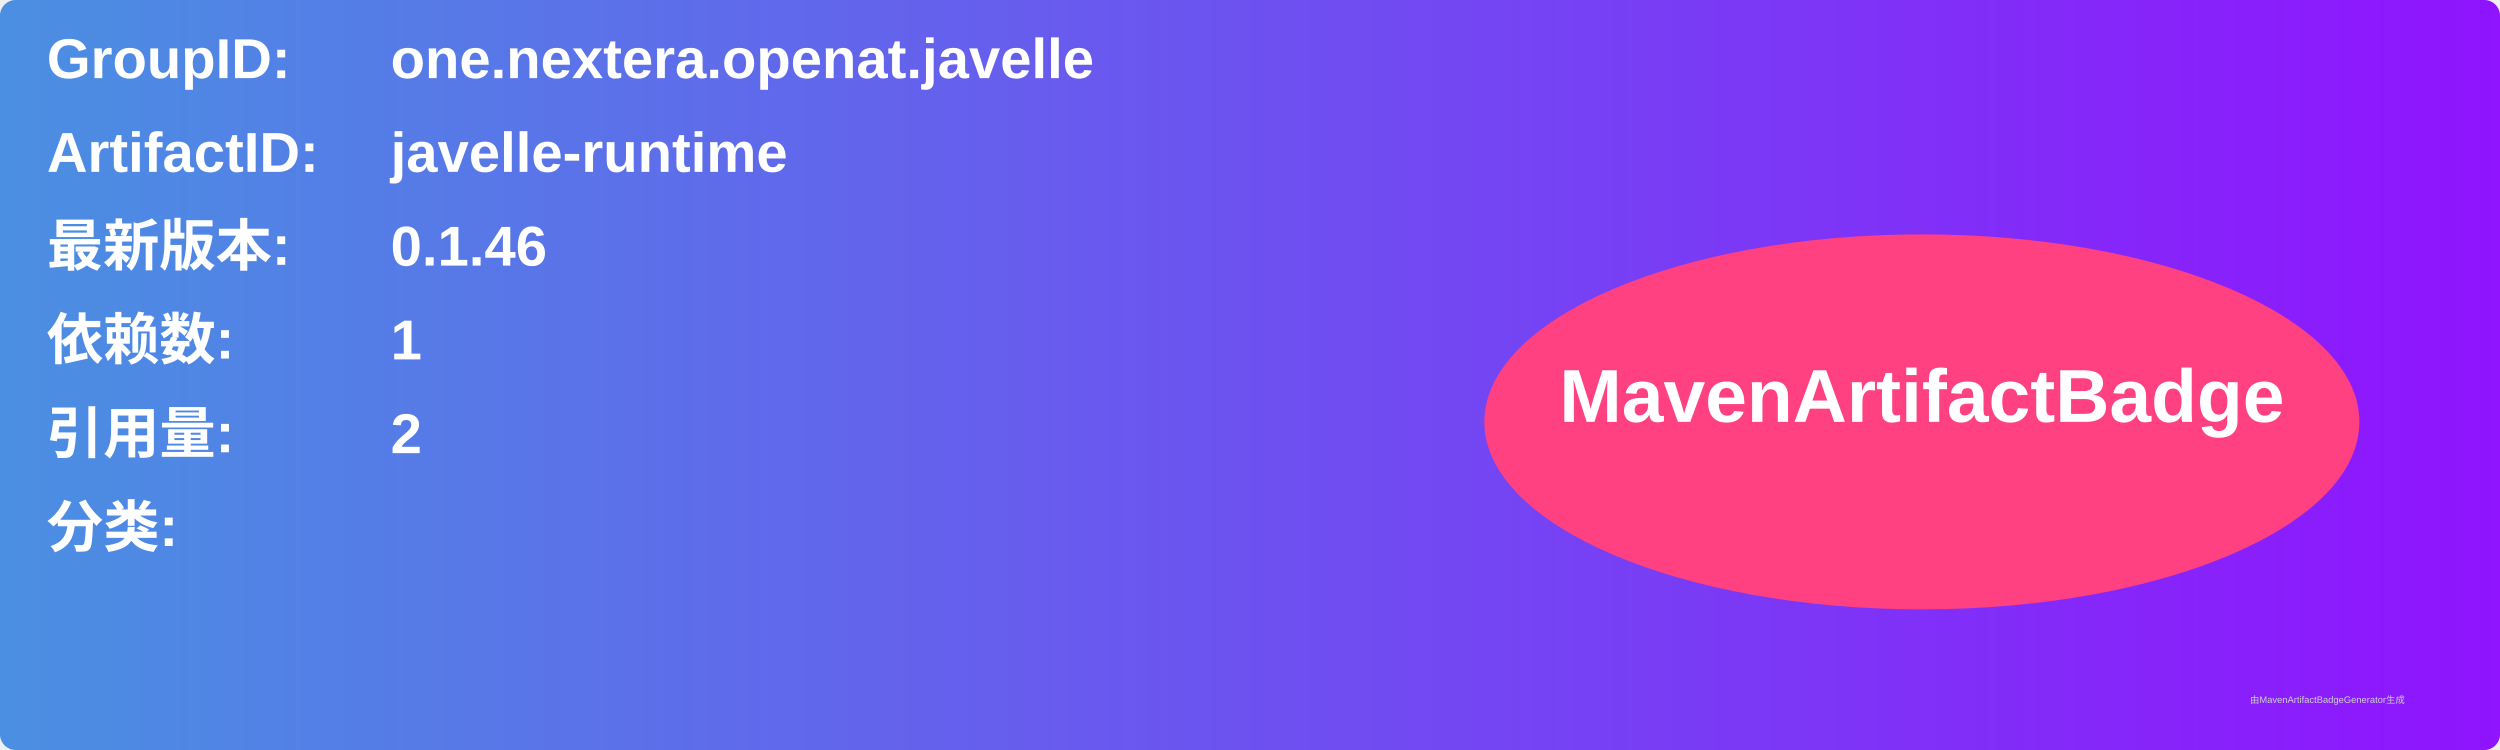
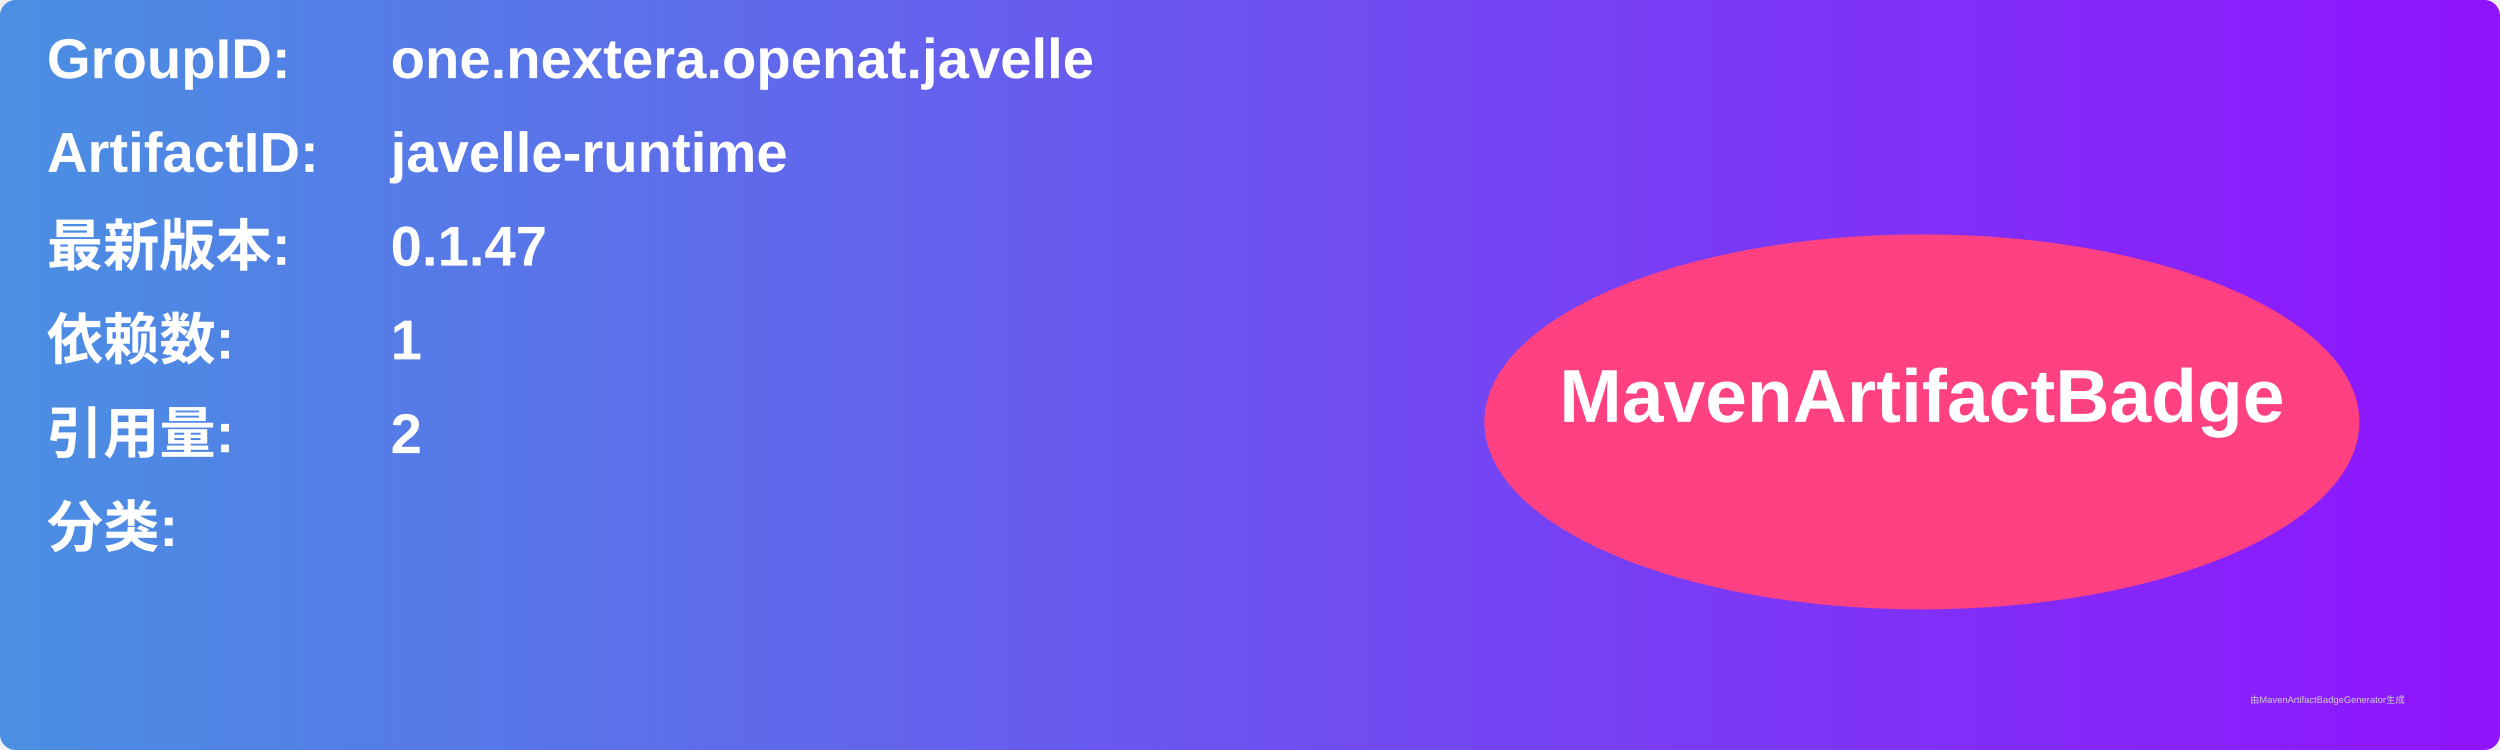
<svg xmlns="http://www.w3.org/2000/svg" width="800" height="240" viewBox="0 0 800 240">
  <linearGradient id="grad" x1="0%" y1="0%" x2="100%" y2="0%">
    <stop offset="0%" stop-color="#4a90e2" />
    <stop offset="100%" stop-color="#9013fe" />
  </linearGradient>
  <rect width="100%" height="100%" rx="5" ry="5" fill="url(#grad)" />
  <g transform="translate(15, 15)">
    <text x="0" y="10" font-family="Arial" font-size="18" fill="white" font-weight="bold" width="260">GroupID:</text>
    <text x="110" y="10" font-family="Arial" font-size="18" fill="white" font-weight="bold" width="460">one.nextera.openat.javelle</text>
    <text x="0" y="40" font-family="Arial" font-size="18" fill="white" font-weight="bold" width="260">ArtifactID:</text>
    <text x="110" y="40" font-family="Arial" font-size="18" fill="white" font-weight="bold" width="460">javelle-runtime</text>
    <text x="0" y="70" font-family="Arial" font-size="18" fill="white" font-weight="bold">最新版本:</text>
    <text x="110" y="70" font-family="Arial" font-size="18" fill="white" font-weight="bold">
-       <tspan font-weight="bold">0.1.46</tspan>
+       <tspan font-weight="bold">0.1.47</tspan>
    </text>
    <text x="0" y="100" font-family="Arial" font-size="18" fill="white" font-weight="bold">依赖数: </text>
    <text x="110" y="100" font-family="Arial" font-size="18" fill="white">
      <tspan font-weight="bold">1</tspan>
    </text>
    <text x="0" y="130" font-family="Arial" font-size="18" fill="white" font-weight="bold">引用量: </text>
    <text x="110" y="130" font-family="Arial" font-size="18" fill="white">
      <tspan font-weight="bold">2</tspan>
    </text>
    <text x="0" y="160" font-family="Arial" font-size="18" fill="white" font-weight="bold">分类:</text>
    <text x="10" y="190" font-family="Arial" font-size="10" fill="white">
      <tspan font-weight="bold" />
    </text>
    <ellipse cx="600" cy="120" rx="140" ry="60" fill="#ff4081" />
    <text x="600" y="120" text-anchor="middle" font-family="Arial" font-size="24" fill="white" font-weight="bold">MavenArtifactBadge</text>
  </g>
  <text x="720" y="225" font-family="Arial" font-size="3" fill="#d0d0d0">由MavenArtifactBadgeGenerator生成</text>
</svg>
